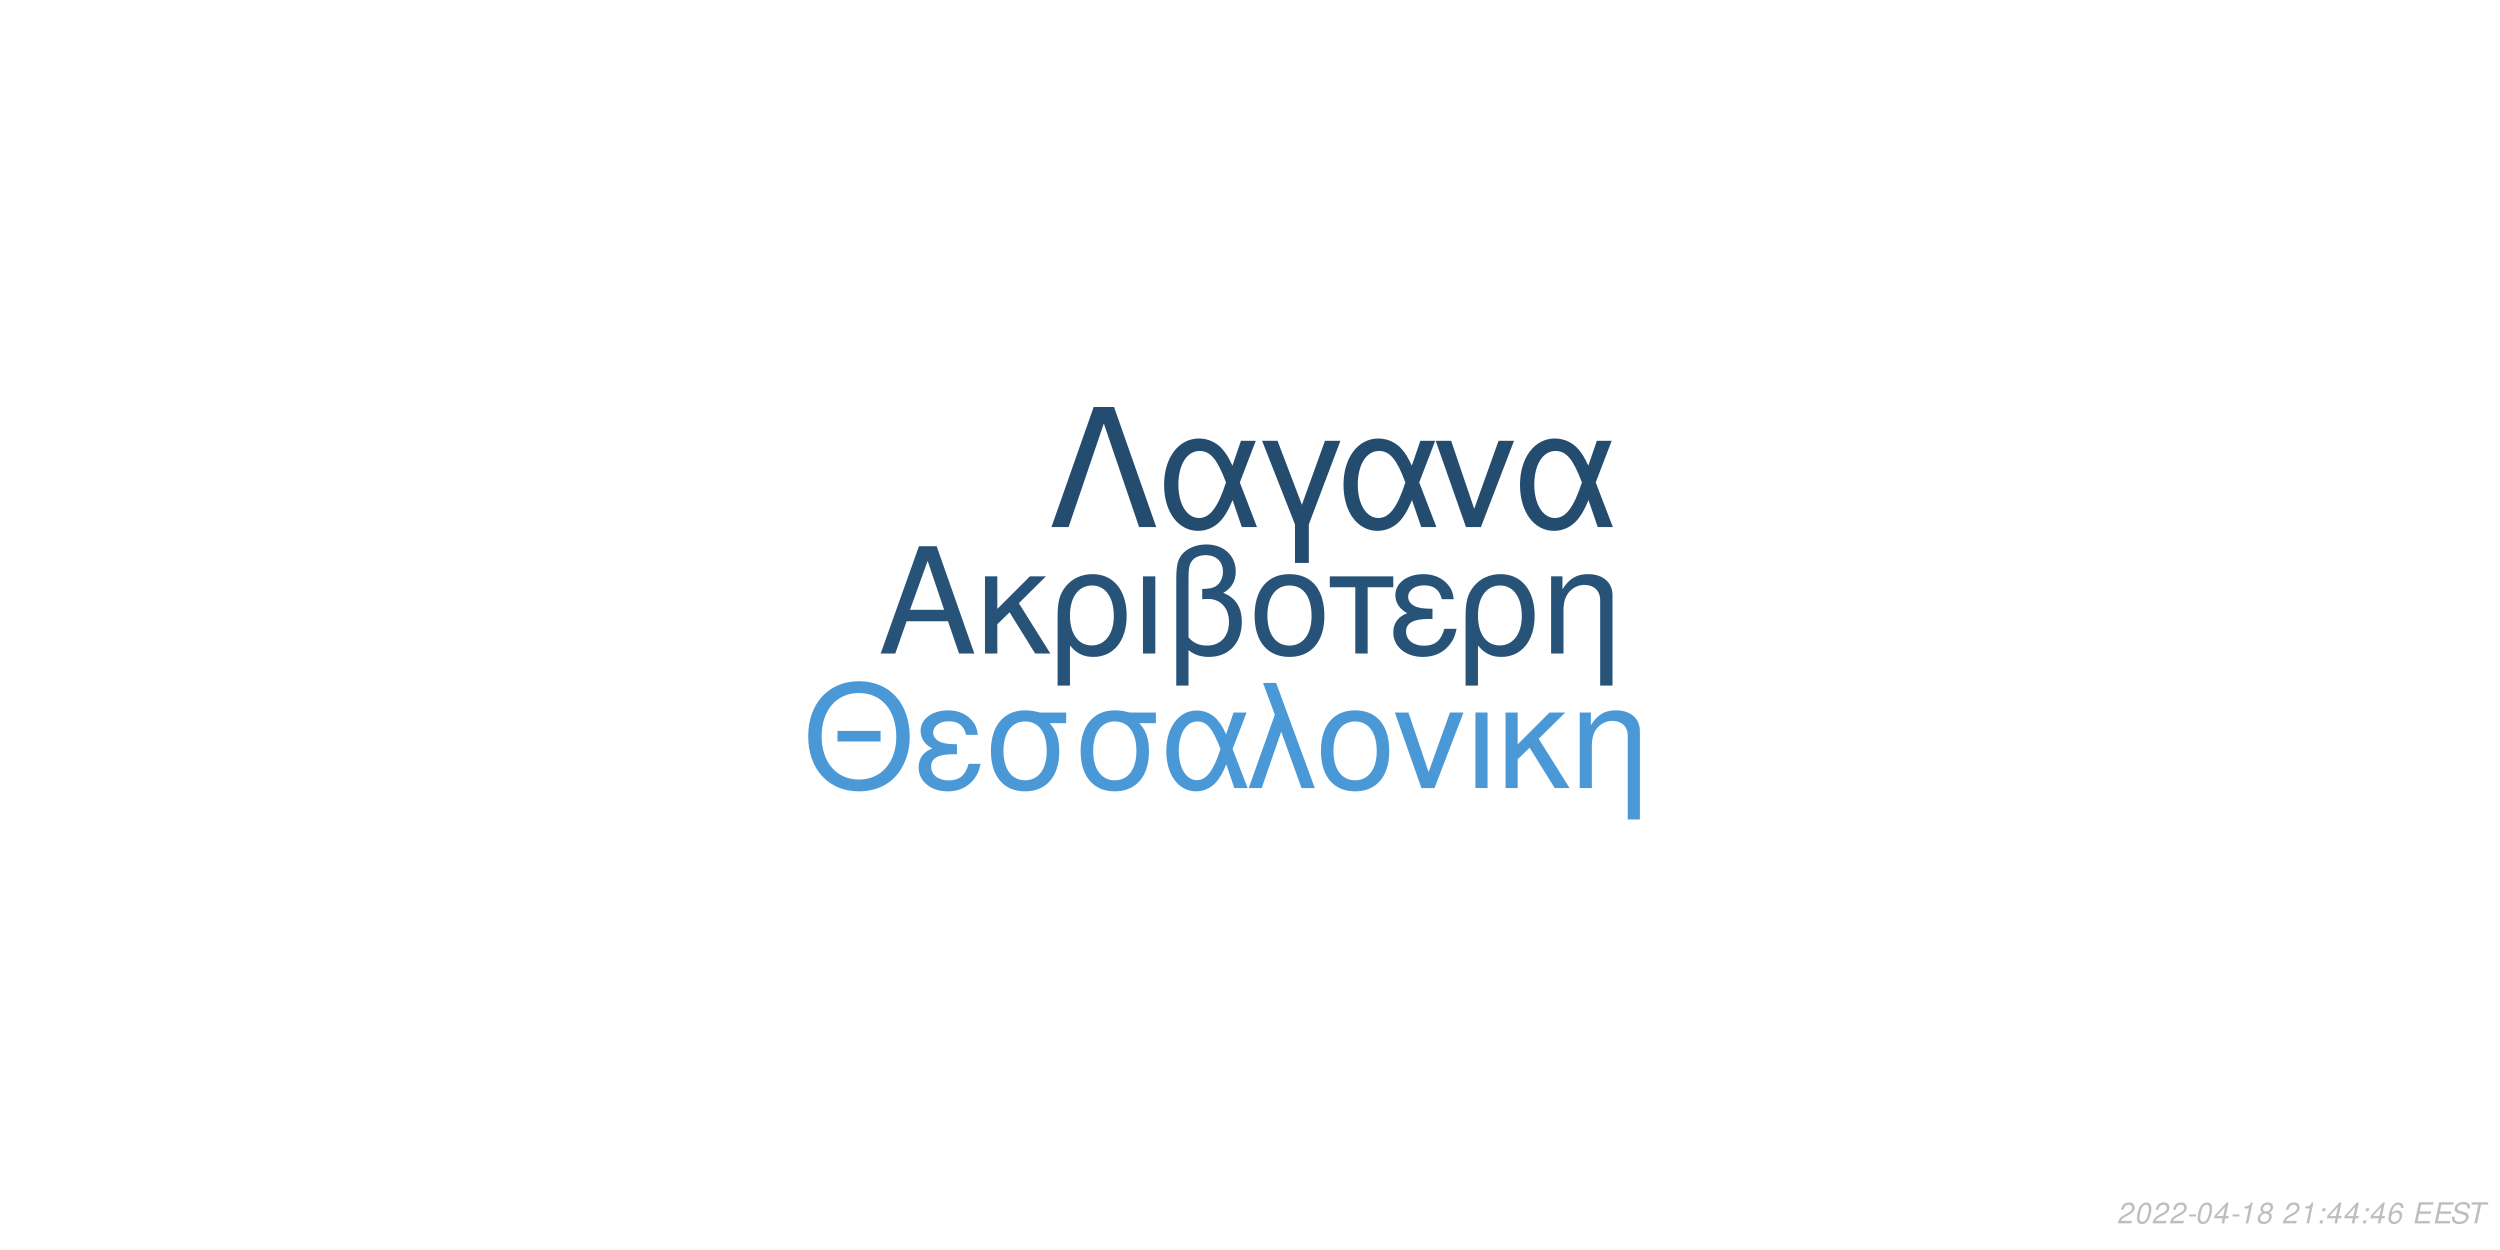
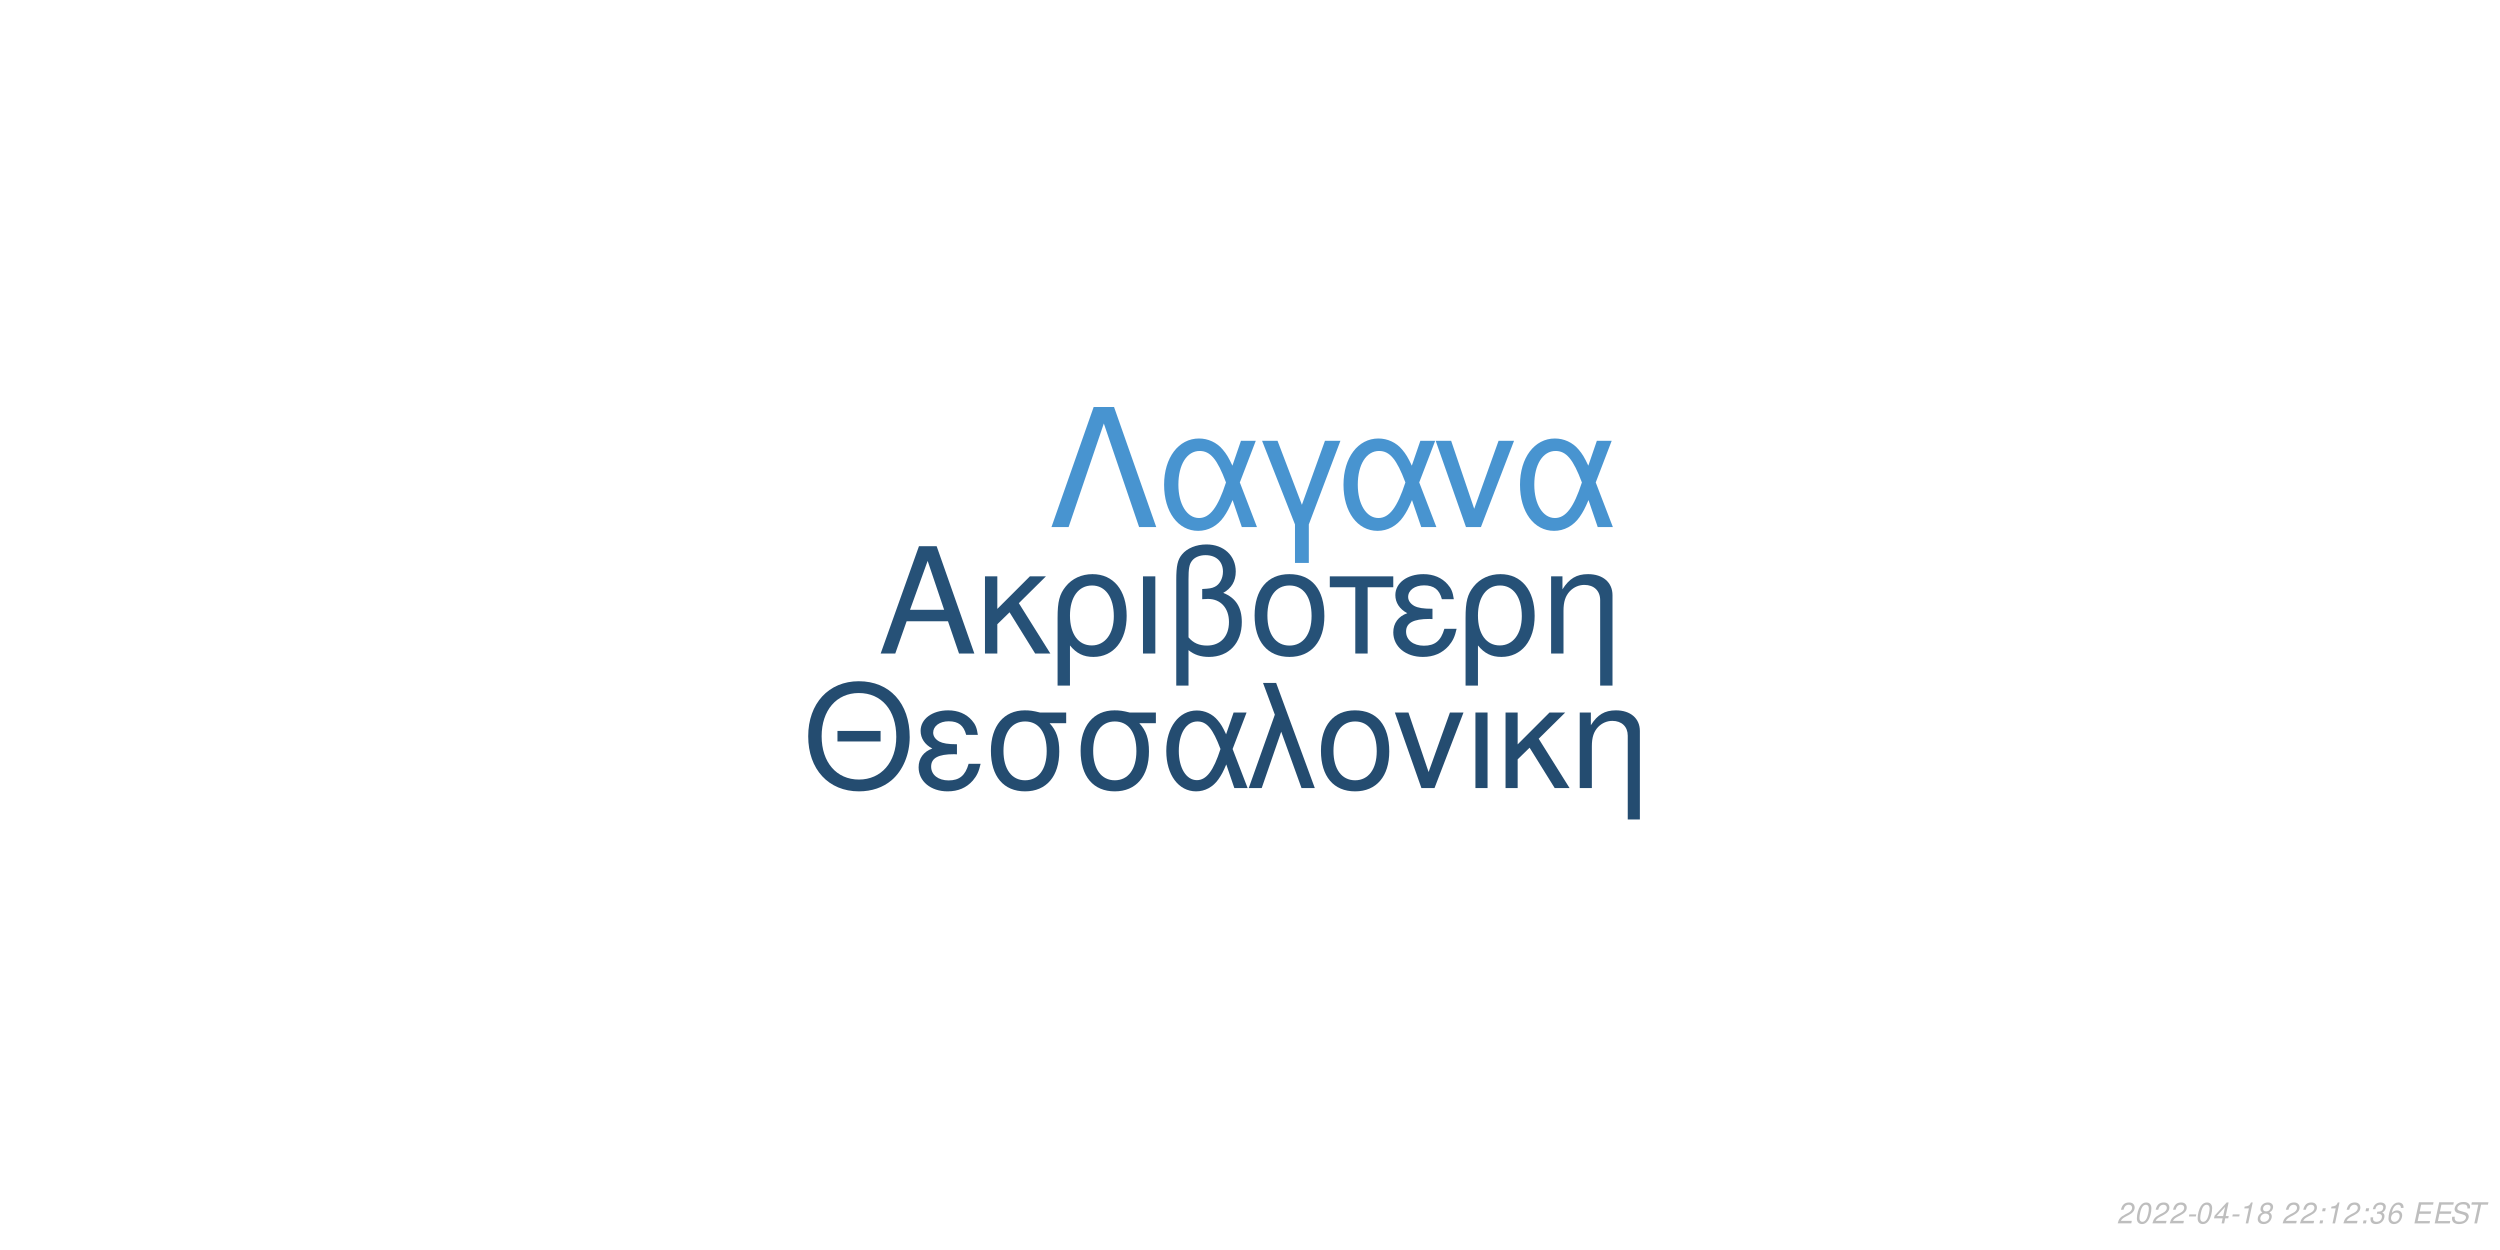
<svg xmlns="http://www.w3.org/2000/svg" xmlns:xlink="http://www.w3.org/1999/xlink" width="864pt" height="432pt" viewBox="0 0 864 432" version="1.1">
  <defs>
    <g>
      <symbol overflow="visible" id="glyph0-0">
        <path style="stroke:none;" d="" />
      </symbol>
      <symbol overflow="visible" id="glyph0-1">
        <path style="stroke:none;" d="M 24.125 -11.141 L 27.938 0 L 33.234 0 L 20.203 -37.094 L 14.094 -37.094 L 0.859 0 L 5.906 0 L 9.828 -11.141 Z M 22.797 -15.109 L 11 -15.109 L 17.094 -32.016 Z M 22.797 -15.109 " />
      </symbol>
      <symbol overflow="visible" id="glyph0-2">
        <path style="stroke:none;" d="M 7.172 -15.422 L 7.172 -26.672 L 2.906 -26.672 L 2.906 0 L 7.172 0 L 7.172 -10.125 L 11.406 -14.25 L 20.25 0 L 25.5 0 L 14.609 -17.406 L 23.969 -26.672 L 18.422 -26.672 Z M 7.172 -15.422 " />
      </symbol>
      <symbol overflow="visible" id="glyph0-3">
        <path style="stroke:none;" d="M 3 11.094 L 7.281 11.094 L 7.281 -2.797 C 9.516 -0.047 11.953 1.172 15.375 1.172 C 22.344 1.172 26.875 -4.422 26.875 -13.031 C 26.875 -21.891 22.297 -27.438 15.062 -27.438 C 11.297 -27.438 7.984 -25.906 5.797 -23.156 C 3.672 -20.516 3 -17.969 3 -12.359 Z M 14.906 -23.516 C 19.547 -23.516 22.438 -19.438 22.438 -12.922 C 22.438 -6.812 19.391 -2.797 14.812 -2.797 C 10.172 -2.797 7.281 -6.766 7.281 -13.125 C 7.281 -19.484 10.234 -23.516 14.906 -23.516 Z M 14.906 -23.516 " />
      </symbol>
      <symbol overflow="visible" id="glyph0-4">
        <path style="stroke:none;" d="M 3.516 0 L 7.781 0 L 7.781 -26.672 L 3.516 -26.672 Z M 3.516 0 " />
      </symbol>
      <symbol overflow="visible" id="glyph0-5">
        <path style="stroke:none;" d="M 4.016 11.094 L 8.25 11.094 L 8.25 -1.172 C 10.172 0.406 12.422 1.172 15.312 1.172 C 22.188 1.172 26.672 -3.609 26.672 -10.891 C 26.672 -15.984 24.578 -19.234 20.25 -20.969 C 23.109 -22.547 24.578 -25.031 24.578 -28.344 C 24.578 -33.844 20.406 -37.703 14.453 -37.703 C 10.938 -37.703 7.734 -36.391 6 -34.25 C 4.484 -32.422 4.016 -30.328 4.016 -25.391 Z M 8.25 -25.656 C 8.25 -29.359 8.5 -30.844 9.469 -32.062 C 10.375 -33.281 12.156 -34 14.094 -34 C 17.812 -34 20.156 -31.812 20.156 -28.297 C 20.156 -25.953 18.984 -23.812 17.297 -23.047 C 16.281 -22.547 15.469 -22.438 12.984 -22.297 L 12.984 -18.781 C 13.734 -18.828 14.344 -18.875 14.969 -18.875 C 19.344 -18.875 22.234 -15.719 22.234 -10.891 C 22.234 -5.906 19.281 -2.75 14.656 -2.75 C 11.953 -2.75 9.922 -3.609 8.25 -5.594 Z M 8.25 -25.656 " />
      </symbol>
      <symbol overflow="visible" id="glyph0-6">
        <path style="stroke:none;" d="M 14.094 -27.438 C 6.562 -27.438 2.094 -22.094 2.094 -13.125 C 2.094 -4.125 6.562 1.172 14.141 1.172 C 21.672 1.172 26.203 -4.172 26.203 -12.922 C 26.203 -22.188 21.828 -27.438 14.094 -27.438 Z M 14.141 -23.516 C 18.938 -23.516 21.781 -19.594 21.781 -12.984 C 21.781 -6.672 18.828 -2.75 14.141 -2.75 C 9.422 -2.75 6.516 -6.672 6.516 -13.125 C 6.516 -19.594 9.422 -23.516 14.141 -23.516 Z M 14.141 -23.516 " />
      </symbol>
      <symbol overflow="visible" id="glyph0-7">
        <path style="stroke:none;" d="M 7.891 0 L 12.156 0 L 12.156 -22.906 L 21.016 -22.906 L 21.016 -26.672 L -0.922 -26.672 L -0.922 -22.906 L 7.891 -22.906 Z M 7.891 0 " />
      </symbol>
      <symbol overflow="visible" id="glyph0-8">
        <path style="stroke:none;" d="M 14.562 -15.469 C 11.344 -15.469 9.562 -15.781 8.297 -16.438 C 6.922 -17.203 6.156 -18.328 6.156 -19.547 C 6.156 -21.891 8.453 -23.562 11.656 -23.562 C 15.062 -23.562 16.953 -22.094 17.812 -18.781 L 21.938 -18.781 C 21.578 -21.266 21.062 -22.5 19.797 -23.922 C 17.812 -26.203 14.906 -27.438 11.453 -27.438 C 5.797 -27.438 1.734 -24.375 1.734 -20.203 C 1.734 -17.609 3.156 -15.375 5.859 -13.938 C 2.797 -12.875 1.016 -10.484 1.016 -7.328 C 1.016 -2.391 5.297 1.172 11.25 1.172 C 14.969 1.172 17.906 -0.109 20.156 -2.641 C 21.578 -4.328 22.297 -5.797 22.906 -8.547 L 18.672 -8.547 C 17.5 -4.422 15.422 -2.703 11.609 -2.703 C 7.938 -2.703 5.438 -4.688 5.438 -7.578 C 5.438 -10.578 7.938 -11.953 13.484 -11.953 C 13.641 -11.953 14.094 -11.953 14.562 -11.906 Z M 14.562 -15.469 " />
      </symbol>
      <symbol overflow="visible" id="glyph0-9">
        <path style="stroke:none;" d="M 3.562 -26.672 L 3.562 0 L 7.844 0 L 7.844 -14.703 C 7.844 -17.906 8.5 -19.891 10.031 -21.531 C 11.406 -22.953 13.188 -23.719 15.062 -23.719 C 18.375 -23.719 20.516 -21.672 20.516 -18.469 L 20.516 11.094 L 24.781 11.094 L 24.781 -20.156 C 24.781 -24.578 21.469 -27.438 16.328 -27.438 C 12.359 -27.438 9.828 -25.906 7.484 -22.188 L 7.484 -26.672 Z M 3.562 -26.672 " />
      </symbol>
      <symbol overflow="visible" id="glyph1-0">
        <path style="stroke:none;" d="" />
      </symbol>
      <symbol overflow="visible" id="glyph1-1">
        <path style="stroke:none;" d="M 26.859 -19.734 L 11.953 -19.734 L 11.953 -16.094 L 26.859 -16.094 Z M 19.328 -36.922 C 8.922 -36.922 1.844 -29.25 1.844 -17.891 C 1.844 -6.484 8.875 1.141 19.391 1.141 C 23.812 1.141 27.703 -0.203 30.641 -2.688 C 34.578 -6.031 36.922 -11.656 36.922 -17.594 C 36.922 -29.297 30 -36.922 19.328 -36.922 Z M 19.328 -32.844 C 27.203 -32.844 32.281 -26.906 32.281 -17.688 C 32.281 -8.922 27.062 -2.938 19.391 -2.938 C 11.609 -2.938 6.484 -8.922 6.484 -17.891 C 6.484 -26.859 11.609 -32.844 19.328 -32.844 Z M 19.328 -32.844 " />
      </symbol>
      <symbol overflow="visible" id="glyph1-2">
        <path style="stroke:none;" d="M 14.25 -15.141 C 11.109 -15.141 9.375 -15.453 8.125 -16.094 C 6.781 -16.844 6.031 -17.938 6.031 -19.141 C 6.031 -21.422 8.266 -23.078 11.406 -23.078 C 14.75 -23.078 16.594 -21.625 17.438 -18.391 L 21.469 -18.391 C 21.125 -20.828 20.625 -22.031 19.391 -23.422 C 17.438 -25.656 14.594 -26.859 11.219 -26.859 C 5.688 -26.859 1.688 -23.875 1.688 -19.781 C 1.688 -17.234 3.094 -15.047 5.734 -13.656 C 2.734 -12.609 1 -10.266 1 -7.172 C 1 -2.344 5.188 1.141 11.016 1.141 C 14.656 1.141 17.547 -0.094 19.734 -2.594 C 21.125 -4.234 21.828 -5.688 22.422 -8.375 L 18.281 -8.375 C 17.141 -4.328 15.094 -2.641 11.359 -2.641 C 7.766 -2.641 5.328 -4.578 5.328 -7.422 C 5.328 -10.359 7.766 -11.703 13.203 -11.703 C 13.359 -11.703 13.797 -11.703 14.25 -11.656 Z M 14.25 -15.141 " />
      </symbol>
      <symbol overflow="visible" id="glyph1-3">
        <path style="stroke:none;" d="M 29 -26.109 L 19.938 -26.109 C 17.594 -26.703 16.438 -26.859 14.703 -26.859 C 7.469 -26.859 2.984 -21.469 2.984 -12.859 C 2.984 -4.031 7.375 1.141 14.797 1.141 C 22.172 1.141 26.609 -4.078 26.609 -12.656 C 26.609 -17.047 25.656 -19.828 23.266 -22.422 L 29 -22.422 Z M 14.797 -23.016 C 19.531 -23.016 22.266 -19.234 22.266 -12.75 C 22.266 -6.531 19.438 -2.688 14.797 -2.688 C 10.172 -2.688 7.328 -6.531 7.328 -12.859 C 7.328 -19.188 10.172 -23.016 14.797 -23.016 Z M 14.797 -23.016 " />
      </symbol>
      <symbol overflow="visible" id="glyph1-4">
        <path style="stroke:none;" d="M 29.344 -26.109 L 24.859 -26.109 L 22.266 -18.578 C 21.125 -21.031 20.484 -22.125 19.328 -23.469 C 17.547 -25.609 14.906 -26.812 12.156 -26.812 C 5.984 -26.812 1.594 -20.984 1.594 -12.812 C 1.594 -4.578 5.828 1.141 11.906 1.141 C 14.953 1.141 17.734 -0.344 19.625 -3.047 C 20.672 -4.531 21.281 -5.688 22.328 -8.172 L 25.109 0 L 29.703 0 L 24.516 -13.5 Z M 20.328 -13.5 C 17.891 -5.922 15.453 -2.734 12.156 -2.734 C 8.516 -2.734 5.922 -6.922 5.922 -12.812 C 5.922 -18.938 8.516 -23.016 12.359 -23.016 C 15.594 -23.016 17.688 -20.531 20.328 -13.5 Z M 20.328 -13.5 " />
      </symbol>
      <symbol overflow="visible" id="glyph1-5">
        <path style="stroke:none;" d="M 1.094 0 L 5.578 0 L 12.312 -19.484 L 19.328 0 L 23.922 0 L 10.562 -36.328 L 6.031 -36.328 L 10.109 -25.359 Z M 1.094 0 " />
      </symbol>
      <symbol overflow="visible" id="glyph1-6">
        <path style="stroke:none;" d="M 13.797 -26.859 C 6.422 -26.859 2.047 -21.625 2.047 -12.859 C 2.047 -4.031 6.422 1.141 13.859 1.141 C 21.234 1.141 25.656 -4.078 25.656 -12.656 C 25.656 -21.719 21.375 -26.859 13.797 -26.859 Z M 13.859 -23.016 C 18.531 -23.016 21.328 -19.188 21.328 -12.703 C 21.328 -6.531 18.438 -2.688 13.859 -2.688 C 9.219 -2.688 6.375 -6.531 6.375 -12.859 C 6.375 -19.188 9.219 -23.016 13.859 -23.016 Z M 13.859 -23.016 " />
      </symbol>
      <symbol overflow="visible" id="glyph1-7">
        <path style="stroke:none;" d="M 14.297 0 L 24.312 -26.109 L 19.625 -26.109 L 12.25 -5.531 L 5.281 -26.109 L 0.594 -26.109 L 9.766 0 Z M 14.297 0 " />
      </symbol>
      <symbol overflow="visible" id="glyph1-8">
        <path style="stroke:none;" d="M 3.438 0 L 7.625 0 L 7.625 -26.109 L 3.438 -26.109 Z M 3.438 0 " />
      </symbol>
      <symbol overflow="visible" id="glyph1-9">
        <path style="stroke:none;" d="M 7.031 -15.094 L 7.031 -26.109 L 2.844 -26.109 L 2.844 0 L 7.031 0 L 7.031 -9.922 L 11.156 -13.953 L 19.828 0 L 24.969 0 L 14.297 -17.047 L 23.469 -26.109 L 18.031 -26.109 Z M 7.031 -15.094 " />
      </symbol>
      <symbol overflow="visible" id="glyph1-10">
        <path style="stroke:none;" d="M 3.484 -26.109 L 3.484 0 L 7.672 0 L 7.672 -14.406 C 7.672 -17.547 8.328 -19.484 9.812 -21.078 C 11.156 -22.469 12.906 -23.219 14.75 -23.219 C 17.984 -23.219 20.078 -21.234 20.078 -18.094 L 20.078 10.859 L 24.266 10.859 L 24.266 -19.734 C 24.266 -24.062 21.031 -26.859 16 -26.859 C 12.109 -26.859 9.609 -25.359 7.328 -21.719 L 7.328 -26.109 Z M 3.484 -26.109 " />
      </symbol>
      <symbol overflow="visible" id="glyph2-0">
        <path style="stroke:none;" d="" />
      </symbol>
      <symbol overflow="visible" id="glyph2-1">
        <path style="stroke:none;" d="M 22.531 -41.484 L 15.484 -41.484 L 0.906 0 L 6.828 0 L 19 -35.797 L 31.188 0 L 37.109 0 Z M 22.531 -41.484 " />
      </symbol>
      <symbol overflow="visible" id="glyph2-2">
        <path style="stroke:none;" d="M 33.516 -29.812 L 28.391 -29.812 L 25.438 -21.219 C 24.125 -24.016 23.391 -25.266 22.078 -26.797 C 20.031 -29.25 17.016 -30.609 13.891 -30.609 C 6.828 -30.609 1.828 -23.953 1.828 -14.625 C 1.828 -5.234 6.656 1.312 13.594 1.312 C 17.078 1.312 20.266 -0.391 22.422 -3.469 C 23.609 -5.172 24.297 -6.484 25.5 -9.328 L 28.688 0 L 33.922 0 L 28 -15.422 Z M 23.219 -15.422 C 20.422 -6.766 17.641 -3.125 13.891 -3.125 C 9.734 -3.125 6.766 -7.906 6.766 -14.625 C 6.766 -21.625 9.734 -26.297 14.109 -26.297 C 17.812 -26.297 20.203 -23.453 23.219 -15.422 Z M 23.219 -15.422 " />
      </symbol>
      <symbol overflow="visible" id="glyph2-3">
        <path style="stroke:none;" d="M 12.062 12.406 L 16.844 12.406 L 16.844 -0.906 L 27.766 -29.812 L 22.422 -29.812 L 14.453 -7.688 L 6.031 -29.812 L 0.688 -29.812 L 12.062 -0.906 Z M 12.062 12.406 " />
      </symbol>
      <symbol overflow="visible" id="glyph2-4">
        <path style="stroke:none;" d="M 16.328 0 L 27.766 -29.812 L 22.422 -29.812 L 14 -6.312 L 6.031 -29.812 L 0.688 -29.812 L 11.156 0 Z M 16.328 0 " />
      </symbol>
      <symbol overflow="visible" id="glyph3-0">
        <path style="stroke:none;" d="" />
      </symbol>
      <symbol overflow="visible" id="glyph3-1">
        <path style="stroke:none;" d="M 5.234 -0.875 L 1.469 -0.875 C 1.641 -1.375 2.203 -1.891 3.109 -2.344 L 4.234 -2.938 C 5.562 -3.625 6.219 -4.469 6.219 -5.484 C 6.219 -5.938 6.062 -6.359 5.797 -6.656 C 5.469 -7.047 4.984 -7.234 4.312 -7.234 C 2.766 -7.234 1.891 -6.453 1.484 -4.734 L 2.375 -4.734 C 2.484 -5.188 2.609 -5.484 2.797 -5.75 C 3.094 -6.203 3.609 -6.453 4.188 -6.453 C 4.891 -6.453 5.344 -6.031 5.344 -5.375 C 5.344 -4.703 4.859 -4.094 4.016 -3.656 L 2.984 -3.125 C 1.234 -2.188 0.797 -1.656 0.344 -0.016 L 5.047 -0.016 Z M 5.234 -0.875 " />
      </symbol>
      <symbol overflow="visible" id="glyph3-2">
        <path style="stroke:none;" d="M 4.203 -7.234 C 3.375 -7.234 2.688 -6.812 2.125 -5.984 C 1.484 -5.047 0.984 -3.188 0.984 -1.734 C 0.984 -1.109 1.172 -0.562 1.484 -0.266 C 1.797 0.047 2.281 0.234 2.766 0.234 C 3.625 0.234 4.281 -0.156 4.859 -1.016 C 5.516 -1.953 6 -3.797 6 -5.266 C 6 -6.5 5.328 -7.234 4.203 -7.234 Z M 4.094 -6.453 C 4.734 -6.453 5.125 -5.984 5.125 -5.156 C 5.125 -4.203 4.781 -2.625 4.406 -1.812 C 3.984 -0.938 3.516 -0.547 2.875 -0.547 C 2.25 -0.547 1.875 -1.031 1.875 -1.828 C 1.875 -2.797 2.203 -4.344 2.594 -5.203 C 2.984 -6.047 3.453 -6.453 4.094 -6.453 Z M 4.094 -6.453 " />
      </symbol>
      <symbol overflow="visible" id="glyph3-3">
        <path style="stroke:none;" d="M 3.516 -3.125 L 1.125 -3.125 L 0.969 -2.406 L 3.359 -2.406 Z M 3.516 -3.125 " />
      </symbol>
      <symbol overflow="visible" id="glyph3-4">
        <path style="stroke:none;" d="M 3.625 -1.75 L 3.266 0 L 4.141 0 L 4.516 -1.75 L 5.562 -1.75 L 5.734 -2.531 L 4.688 -2.531 L 5.688 -7.234 L 5.016 -7.234 L 0.844 -2.672 L 0.641 -1.75 Z M 3.797 -2.531 L 1.594 -2.531 L 4.469 -5.703 Z M 3.797 -2.531 " />
      </symbol>
      <symbol overflow="visible" id="glyph3-5">
        <path style="stroke:none;" d="M 3.703 -5.188 L 2.594 0 L 3.469 0 L 5.016 -7.234 L 4.438 -7.234 C 3.906 -6.156 3.688 -6.016 2.234 -5.812 L 2.109 -5.188 Z M 3.703 -5.188 " />
      </symbol>
      <symbol overflow="visible" id="glyph3-6">
        <path style="stroke:none;" d="M 4.766 -3.797 C 5.078 -3.969 5.234 -4.078 5.438 -4.234 C 5.812 -4.594 6.062 -5.172 6.062 -5.734 C 6.062 -6.625 5.344 -7.234 4.266 -7.234 C 2.812 -7.234 1.703 -6.219 1.703 -4.875 C 1.703 -4.406 1.875 -4.125 2.359 -3.812 C 1.297 -3.312 0.75 -2.516 0.75 -1.469 C 0.75 -0.438 1.547 0.234 2.812 0.234 C 3.656 0.234 4.359 -0.094 4.938 -0.734 C 5.359 -1.234 5.609 -1.859 5.609 -2.438 C 5.609 -3.047 5.312 -3.516 4.766 -3.797 Z M 4.109 -6.453 C 4.797 -6.453 5.188 -6.125 5.188 -5.578 C 5.188 -5.266 5.062 -4.922 4.859 -4.672 C 4.562 -4.312 4.188 -4.156 3.656 -4.156 C 2.984 -4.156 2.594 -4.453 2.594 -4.984 C 2.594 -5.859 3.203 -6.453 4.109 -6.453 Z M 3.453 -3.406 C 4.234 -3.406 4.734 -2.984 4.734 -2.312 C 4.734 -1.312 3.922 -0.547 2.875 -0.547 C 2.125 -0.547 1.625 -0.969 1.625 -1.625 C 1.625 -2.609 2.438 -3.406 3.453 -3.406 Z M 3.453 -3.406 " />
      </symbol>
      <symbol overflow="visible" id="glyph3-7">
        <path style="stroke:none;" d="" />
      </symbol>
      <symbol overflow="visible" id="glyph3-8">
        <path style="stroke:none;" d="M 2.359 -1.031 L 1.312 -1.031 L 1.094 0 L 2.141 0 Z M 3.266 -5.234 L 2.219 -5.234 L 2 -4.203 L 3.047 -4.203 Z M 3.266 -5.234 " />
      </symbol>
      <symbol overflow="visible" id="glyph3-9">
+         <path style="stroke:none;" d="M 2.922 -3.312 C 3.125 -3.344 3.234 -3.344 3.375 -3.344 C 4.203 -3.344 4.688 -3 4.688 -2.406 C 4.688 -1.312 3.906 -0.547 2.781 -0.547 C 2.047 -0.547 1.594 -0.938 1.594 -1.562 C 1.594 -1.719 1.609 -1.844 1.656 -2.094 L 0.766 -2.094 C 0.734 -1.797 0.719 -1.641 0.719 -1.469 C 0.719 -0.375 1.406 0.234 2.641 0.234 C 3.547 0.234 4.297 -0.078 4.812 -0.656 C 5.266 -1.156 5.562 -1.875 5.562 -2.547 C 5.562 -3.125 5.344 -3.453 4.797 -3.734 C 5.641 -4.234 6.016 -4.844 6.016 -5.734 C 6.016 -6.656 5.312 -7.234 4.203 -7.234 C 3.375 -7.234 2.672 -6.938 2.188 -6.375 C 1.891 -6.031 1.703 -5.641 1.516 -4.906 L 2.391 -4.906 C 2.5 -5.359 2.594 -5.594 2.734 -5.812 C 3.047 -6.234 3.516 -6.453 4.078 -6.453 C 4.734 -6.453 5.141 -6.125 5.141 -5.578 C 5.141 -5.188 5.016 -4.797 4.797 -4.547 C 4.516 -4.234 4 -4.062 3.266 -4.062 L 3.078 -4.062 Z M 2.922 -3.312 " />
+       </symbol>
+       <symbol overflow="visible" id="glyph3-10">
        <path style="stroke:none;" d="M 6.125 -5.344 L 6.141 -5.625 C 6.141 -6.609 5.453 -7.234 4.391 -7.234 C 3.438 -7.234 2.641 -6.719 2.016 -5.703 C 1.422 -4.781 0.938 -2.953 0.938 -1.688 C 0.938 -0.516 1.688 0.234 2.859 0.234 C 3.703 0.234 4.438 -0.156 5 -0.875 C 5.406 -1.422 5.672 -2.156 5.672 -2.766 C 5.672 -3.812 4.969 -4.5 3.906 -4.5 C 3.234 -4.5 2.672 -4.234 2.094 -3.625 C 2.406 -5.375 3.234 -6.453 4.25 -6.453 C 4.703 -6.453 5.062 -6.234 5.172 -5.844 C 5.203 -5.719 5.234 -5.578 5.25 -5.344 Z M 3.656 -3.734 C 4.344 -3.734 4.797 -3.281 4.797 -2.625 C 4.797 -1.469 3.984 -0.547 2.984 -0.547 C 2.297 -0.547 1.812 -1.047 1.812 -1.766 C 1.812 -2.859 2.625 -3.734 3.656 -3.734 Z M 3.656 -3.734 " />
      </symbol>
-       <symbol overflow="visible" id="glyph3-10">
+       <symbol overflow="visible" id="glyph3-11">
        <path style="stroke:none;" d="M 2.547 -3.312 L 6.5 -3.312 L 6.688 -4.141 L 2.719 -4.141 L 3.219 -6.469 L 7.344 -6.469 L 7.516 -7.297 L 2.453 -7.297 L 0.906 0 L 6.125 0 L 6.297 -0.812 L 2.016 -0.812 Z M 2.547 -3.312 " />
      </symbol>
-       <symbol overflow="visible" id="glyph3-11">
+       <symbol overflow="visible" id="glyph3-12">
        <path style="stroke:none;" d="M 7.062 -5.156 C 7.125 -5.438 7.141 -5.562 7.141 -5.703 C 7.141 -6.156 6.938 -6.594 6.594 -6.891 C 6.188 -7.25 5.656 -7.406 4.875 -7.406 C 3.844 -7.406 3.047 -7.125 2.5 -6.562 C 2.094 -6.141 1.781 -5.438 1.781 -4.922 C 1.781 -4.297 2.219 -3.766 2.891 -3.562 L 4.594 -3.094 C 5.406 -2.859 5.734 -2.578 5.734 -2.094 C 5.734 -1.781 5.547 -1.406 5.266 -1.141 C 4.844 -0.766 4.266 -0.578 3.453 -0.578 C 2.328 -0.578 1.812 -0.984 1.812 -1.906 C 1.812 -2.047 1.812 -2.125 1.844 -2.312 L 0.984 -2.312 C 0.906 -2.062 0.891 -1.906 0.891 -1.688 C 0.891 -0.484 1.797 0.234 3.297 0.234 C 4.359 0.234 5.234 -0.062 5.812 -0.609 C 6.344 -1.078 6.688 -1.797 6.688 -2.375 C 6.688 -2.641 6.609 -2.906 6.453 -3.156 C 6.234 -3.5 5.938 -3.703 5.469 -3.828 L 3.75 -4.312 C 2.984 -4.547 2.734 -4.734 2.734 -5.188 C 2.734 -5.547 2.875 -5.844 3.188 -6.109 C 3.547 -6.438 4.031 -6.594 4.703 -6.594 C 5.266 -6.594 5.688 -6.484 5.906 -6.297 C 6.094 -6.125 6.219 -5.797 6.219 -5.516 C 6.219 -5.422 6.203 -5.344 6.188 -5.156 Z M 7.062 -5.156 " />
      </symbol>
-       <symbol overflow="visible" id="glyph3-12">
+       <symbol overflow="visible" id="glyph3-13">
        <path style="stroke:none;" d="M 4.938 -6.469 L 7.312 -6.469 L 7.484 -7.297 L 1.75 -7.297 L 1.578 -6.469 L 3.984 -6.469 L 2.609 0 L 3.547 0 Z M 4.938 -6.469 " />
      </symbol>
    </g>
  </defs>
  <g id="surface1">
    <rect x="0" y="0" width="864" height="432" style="fill:rgb(100%,100%,100%);fill-opacity:1;stroke:none;" />
-     <g style="fill:rgb(15.294%,32.549%,47.451%);fill-opacity:1;">
+     <g style="fill:rgb(14.902%,31.765%,46.667%);fill-opacity:1;">
      <use xlink:href="#glyph0-1" x="303.5" y="225.861" />
      <use xlink:href="#glyph0-2" x="337.5" y="225.861" />
      <use xlink:href="#glyph0-3" x="362.5" y="225.861" />
      <use xlink:href="#glyph0-4" x="391.5" y="225.861" />
      <use xlink:href="#glyph0-5" x="402.5" y="225.861" />
      <use xlink:href="#glyph0-6" x="431.5" y="225.861" />
      <use xlink:href="#glyph0-7" x="460.5" y="225.861" />
      <use xlink:href="#glyph0-8" x="480.5" y="225.861" />
      <use xlink:href="#glyph0-3" x="503.5" y="225.861" />
      <use xlink:href="#glyph0-9" x="532.5" y="225.861" />
    </g>
-     <g style="fill:rgb(29.02%,60%,83.922%);fill-opacity:1;">
+     <g style="fill:rgb(14.118%,29.804%,43.922%);fill-opacity:1;">
      <use xlink:href="#glyph1-1" x="277.473" y="272.354" />
      <use xlink:href="#glyph1-2" x="316.473" y="272.354" />
      <use xlink:href="#glyph1-3" x="339.473" y="272.354" />
      <use xlink:href="#glyph1-3" x="370.473" y="272.354" />
      <use xlink:href="#glyph1-4" x="401.473" y="272.354" />
      <use xlink:href="#glyph1-5" x="430.473" y="272.354" />
      <use xlink:href="#glyph1-6" x="454.473" y="272.354" />
      <use xlink:href="#glyph1-7" x="481.473" y="272.354" />
      <use xlink:href="#glyph1-8" x="506.473" y="272.354" />
      <use xlink:href="#glyph1-9" x="517.473" y="272.354" />
      <use xlink:href="#glyph1-10" x="542.473" y="272.354" />
    </g>
-     <g style="fill:rgb(14.118%,29.804%,43.529%);fill-opacity:1;">
+     <g style="fill:rgb(28.235%,58.039%,81.569%);fill-opacity:1;">
      <use xlink:href="#glyph2-1" x="362.484" y="182.152" />
      <use xlink:href="#glyph2-2" x="400.484" y="182.152" />
      <use xlink:href="#glyph2-3" x="435.484" y="182.152" />
      <use xlink:href="#glyph2-2" x="462.484" y="182.152" />
      <use xlink:href="#glyph2-4" x="495.484" y="182.152" />
      <use xlink:href="#glyph2-2" x="523.484" y="182.152" />
    </g>
    <g style="fill:rgb(74.51%,74.51%,74.51%);fill-opacity:1;">
      <use xlink:href="#glyph3-1" x="731.52" y="422.81" />
      <use xlink:href="#glyph3-2" x="737.52" y="422.81" />
      <use xlink:href="#glyph3-1" x="743.52" y="422.81" />
      <use xlink:href="#glyph3-1" x="749.52" y="422.81" />
      <use xlink:href="#glyph3-3" x="755.52" y="422.81" />
      <use xlink:href="#glyph3-2" x="758.52" y="422.81" />
      <use xlink:href="#glyph3-4" x="764.52" y="422.81" />
      <use xlink:href="#glyph3-3" x="770.52" y="422.81" />
      <use xlink:href="#glyph3-5" x="773.52" y="422.81" />
      <use xlink:href="#glyph3-6" x="779.52" y="422.81" />
      <use xlink:href="#glyph3-7" x="785.52" y="422.81" />
      <use xlink:href="#glyph3-1" x="788.52" y="422.81" />
-       <use xlink:href="#glyph3-5" x="794.52" y="422.81" />
+       <use xlink:href="#glyph3-1" x="794.52" y="422.81" />
      <use xlink:href="#glyph3-8" x="800.52" y="422.81" />
-       <use xlink:href="#glyph3-4" x="803.52" y="422.81" />
-       <use xlink:href="#glyph3-4" x="809.52" y="422.81" />
+       <use xlink:href="#glyph3-5" x="803.52" y="422.81" />
+       <use xlink:href="#glyph3-1" x="809.52" y="422.81" />
      <use xlink:href="#glyph3-8" x="815.52" y="422.81" />
-       <use xlink:href="#glyph3-4" x="818.52" y="422.81" />
-       <use xlink:href="#glyph3-9" x="824.52" y="422.81" />
+       <use xlink:href="#glyph3-9" x="818.52" y="422.81" />
+       <use xlink:href="#glyph3-10" x="824.52" y="422.81" />
      <use xlink:href="#glyph3-7" x="830.52" y="422.81" />
-       <use xlink:href="#glyph3-10" x="833.52" y="422.81" />
-       <use xlink:href="#glyph3-10" x="840.52" y="422.81" />
-       <use xlink:href="#glyph3-11" x="846.52" y="422.81" />
-       <use xlink:href="#glyph3-12" x="852.52" y="422.81" />
+       <use xlink:href="#glyph3-11" x="833.52" y="422.81" />
+       <use xlink:href="#glyph3-11" x="840.52" y="422.81" />
+       <use xlink:href="#glyph3-12" x="846.52" y="422.81" />
+       <use xlink:href="#glyph3-13" x="852.52" y="422.81" />
    </g>
  </g>
</svg>
